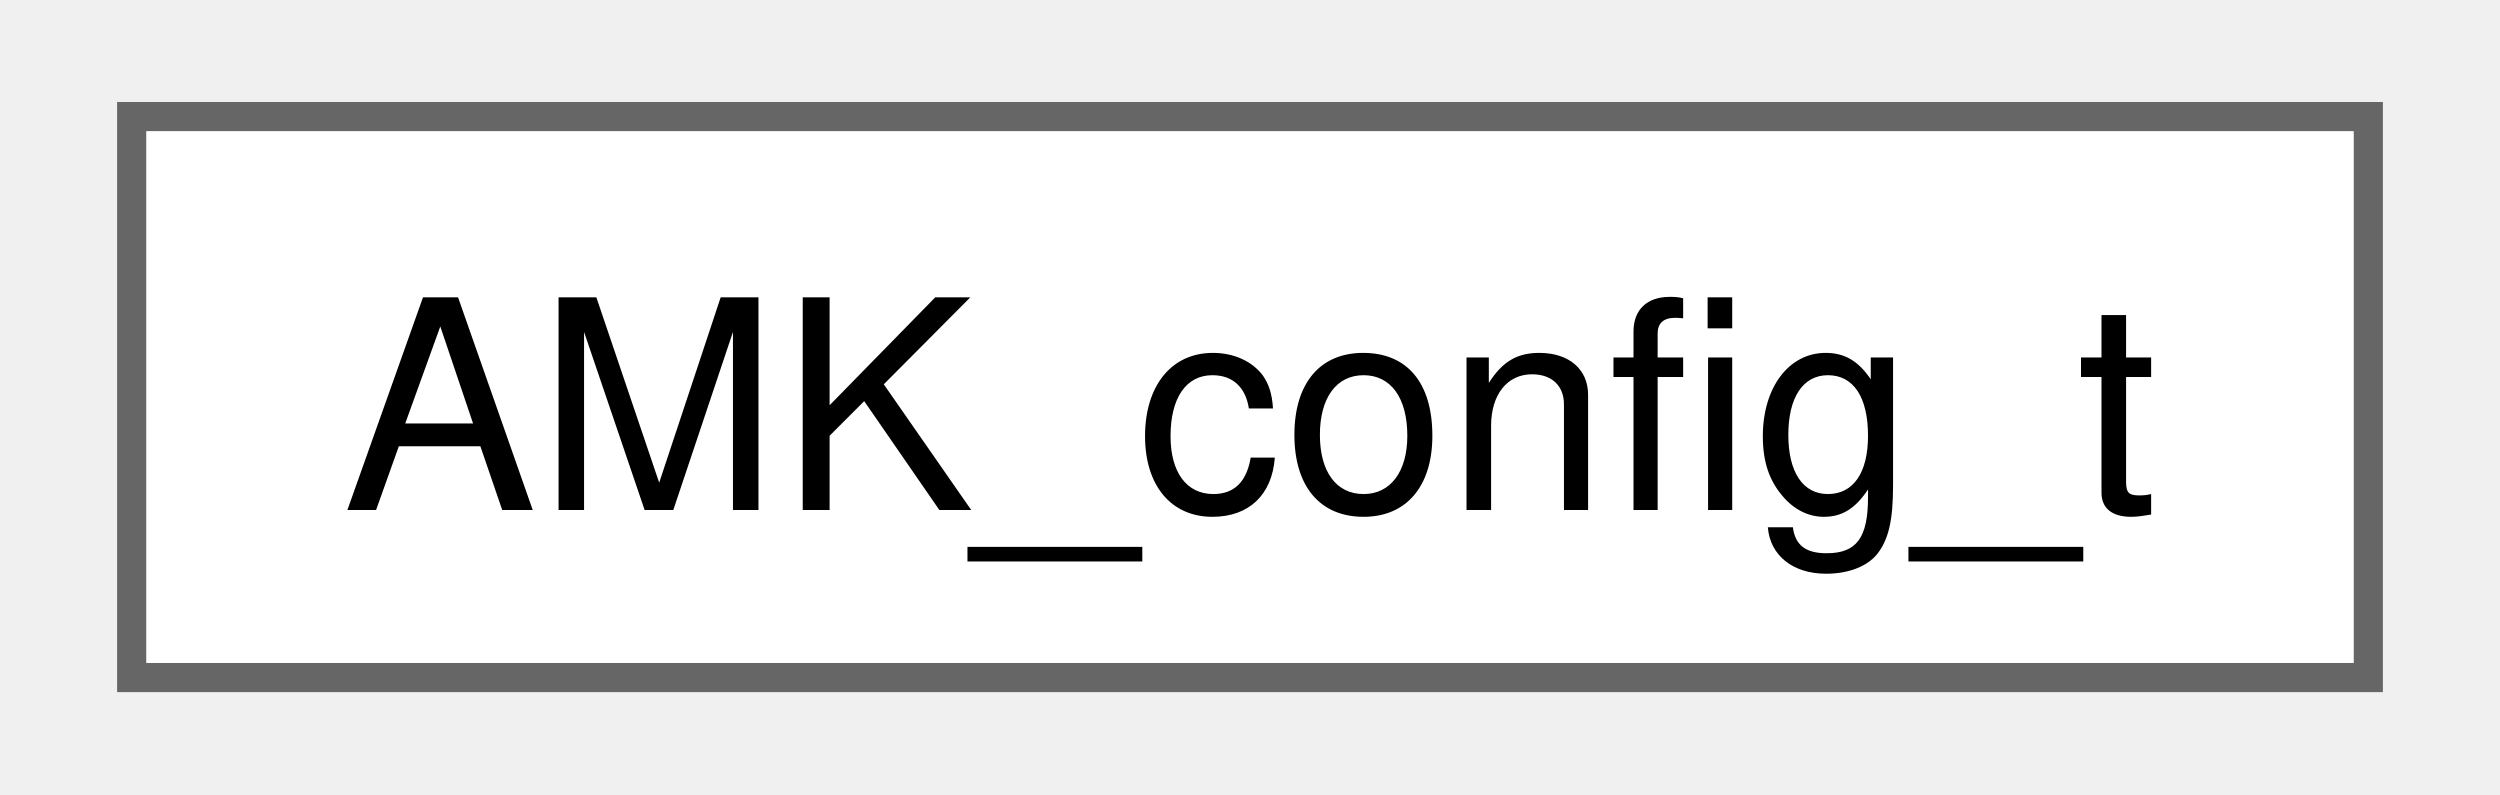
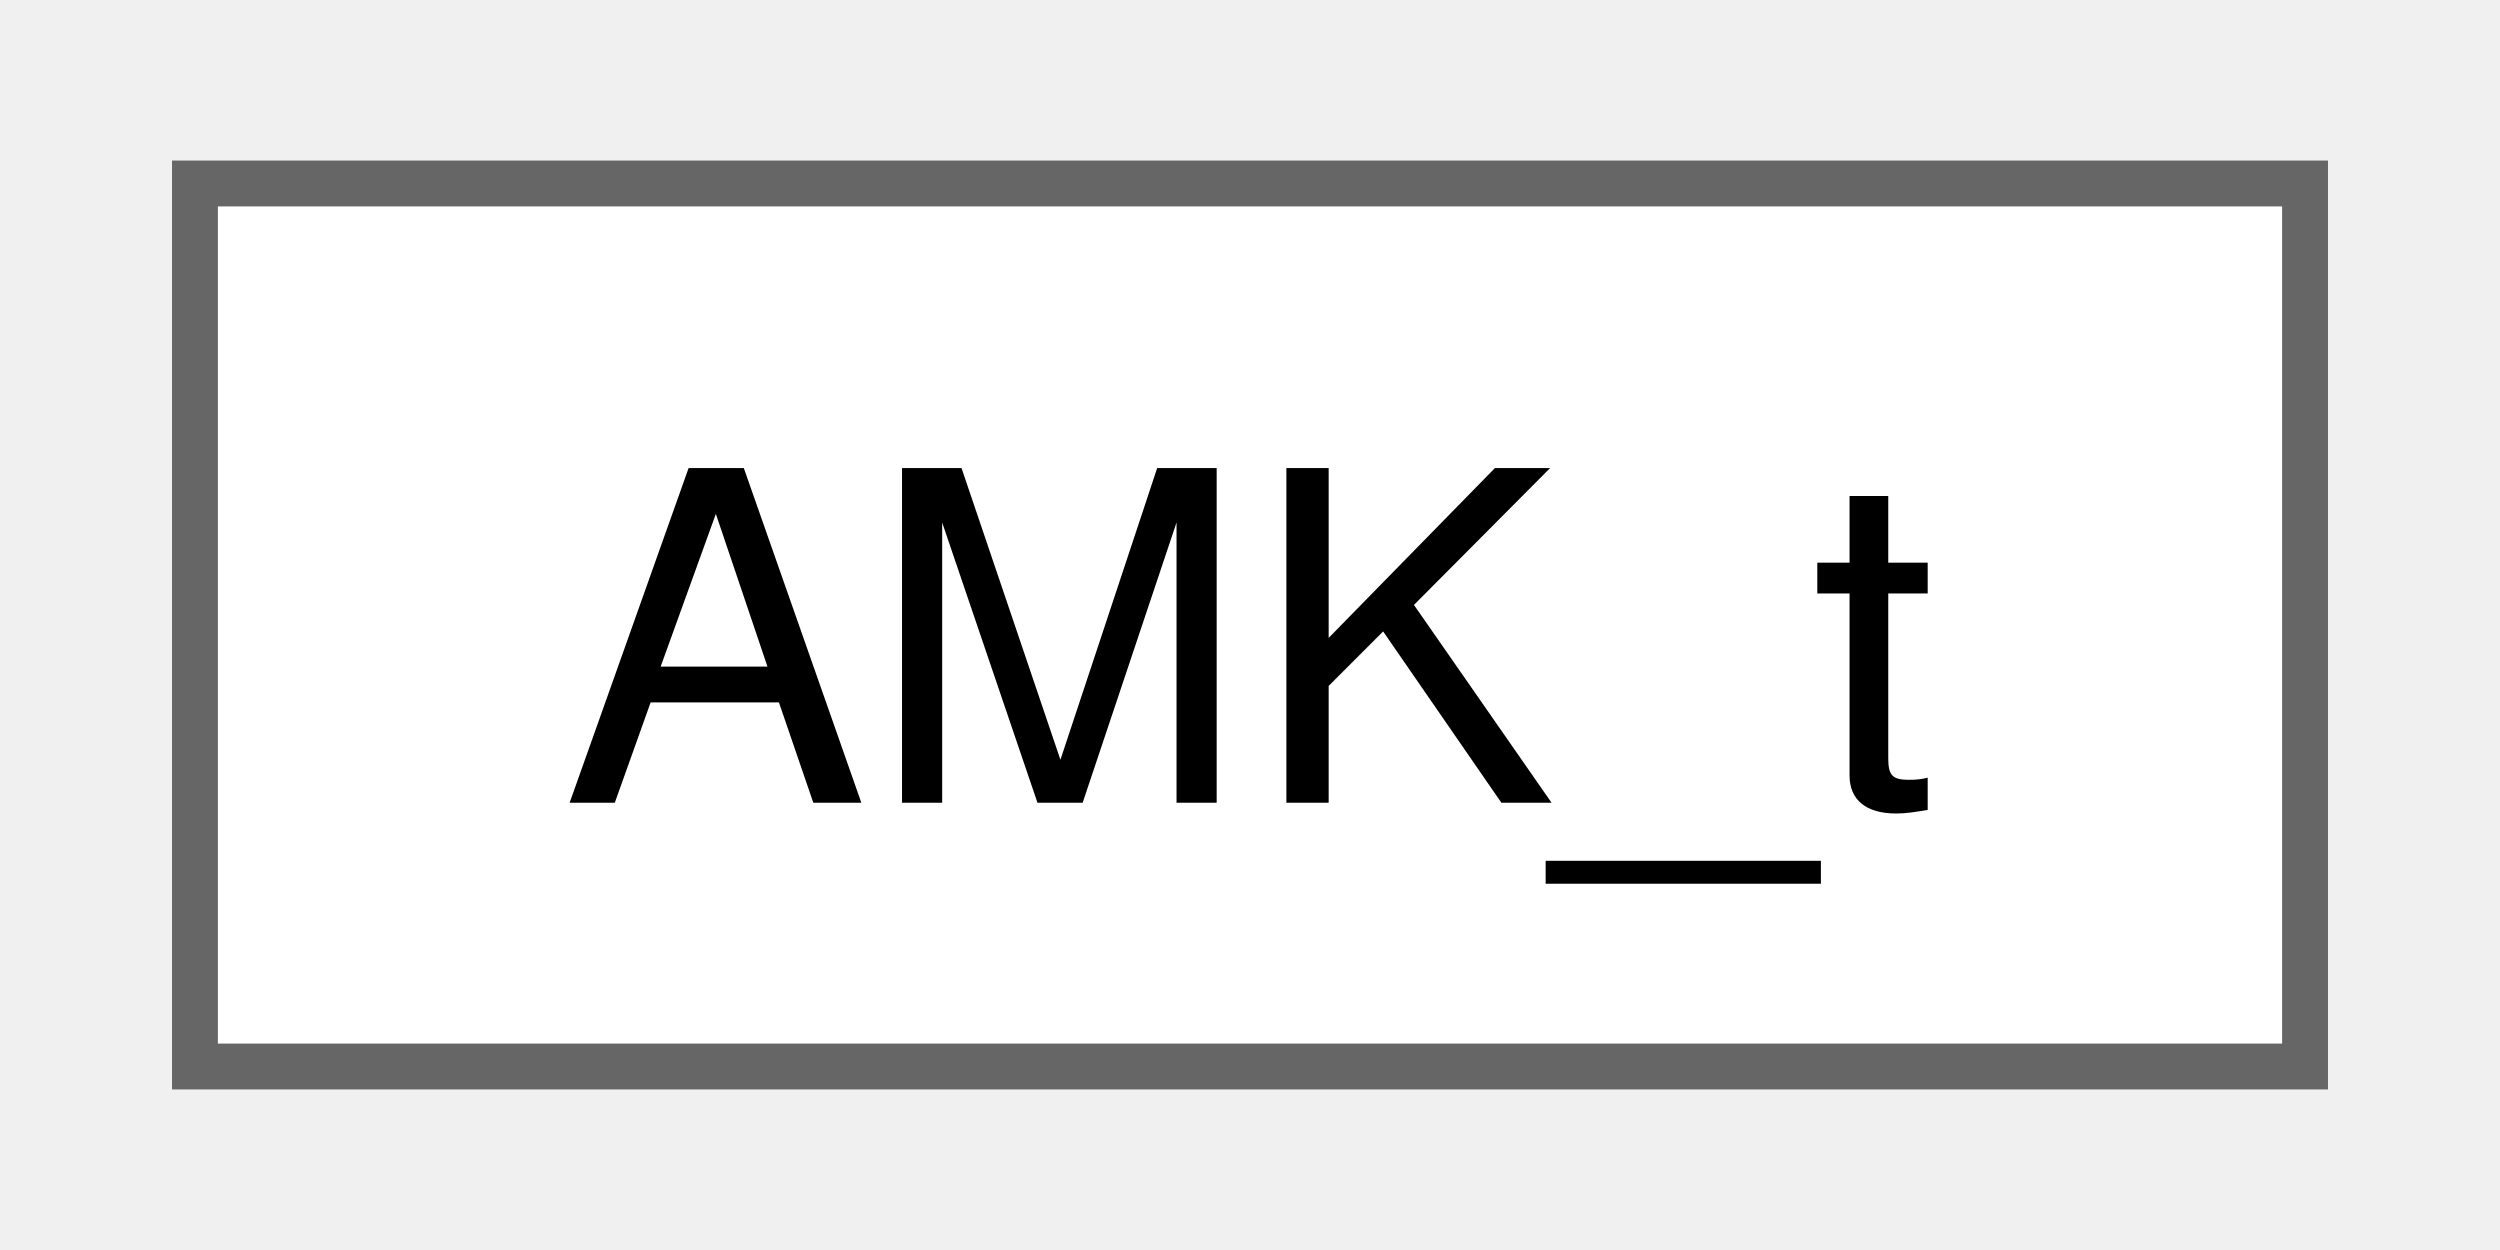
- <svg xmlns="http://www.w3.org/2000/svg" xmlns:xlink="http://www.w3.org/1999/xlink" width="85pt" height="27pt" viewBox="0.00 0.00 84.75 27.25">
+ <svg xmlns="http://www.w3.org/2000/svg" xmlns:xlink="http://www.w3.org/1999/xlink" width="54pt" height="27pt" viewBox="0.00 0.00 54.00 27.25">
  <g id="graph0" class="graph" transform="scale(1 1) rotate(0) translate(4 23.25)">
    <g id="Node000000" class="node">
      <g id="a_Node000000">
-         <a xlink:href="structAMK__config__t.html" target="_top" xlink:title=" ">
-           <polygon fill="white" stroke="#666666" points="76.75,-19.25 0,-19.25 0,0 76.75,0 76.75,-19.25" />
-           <text text-anchor="middle" x="38.38" y="-5.75" font-family="Helvetica,sans-Serif" font-size="10.00">AMK_config_t</text>
+         <a xlink:href="structAMK__t.html" target="_top" xlink:title=" ">
+           <polygon fill="white" stroke="#666666" points="46,-19.25 0,-19.25 0,0 46,0 46,-19.25" />
+           <text text-anchor="middle" x="23" y="-5.75" font-family="Helvetica,sans-Serif" font-size="10.00">AMK_t</text>
        </a>
      </g>
    </g>
  </g>
</svg>
